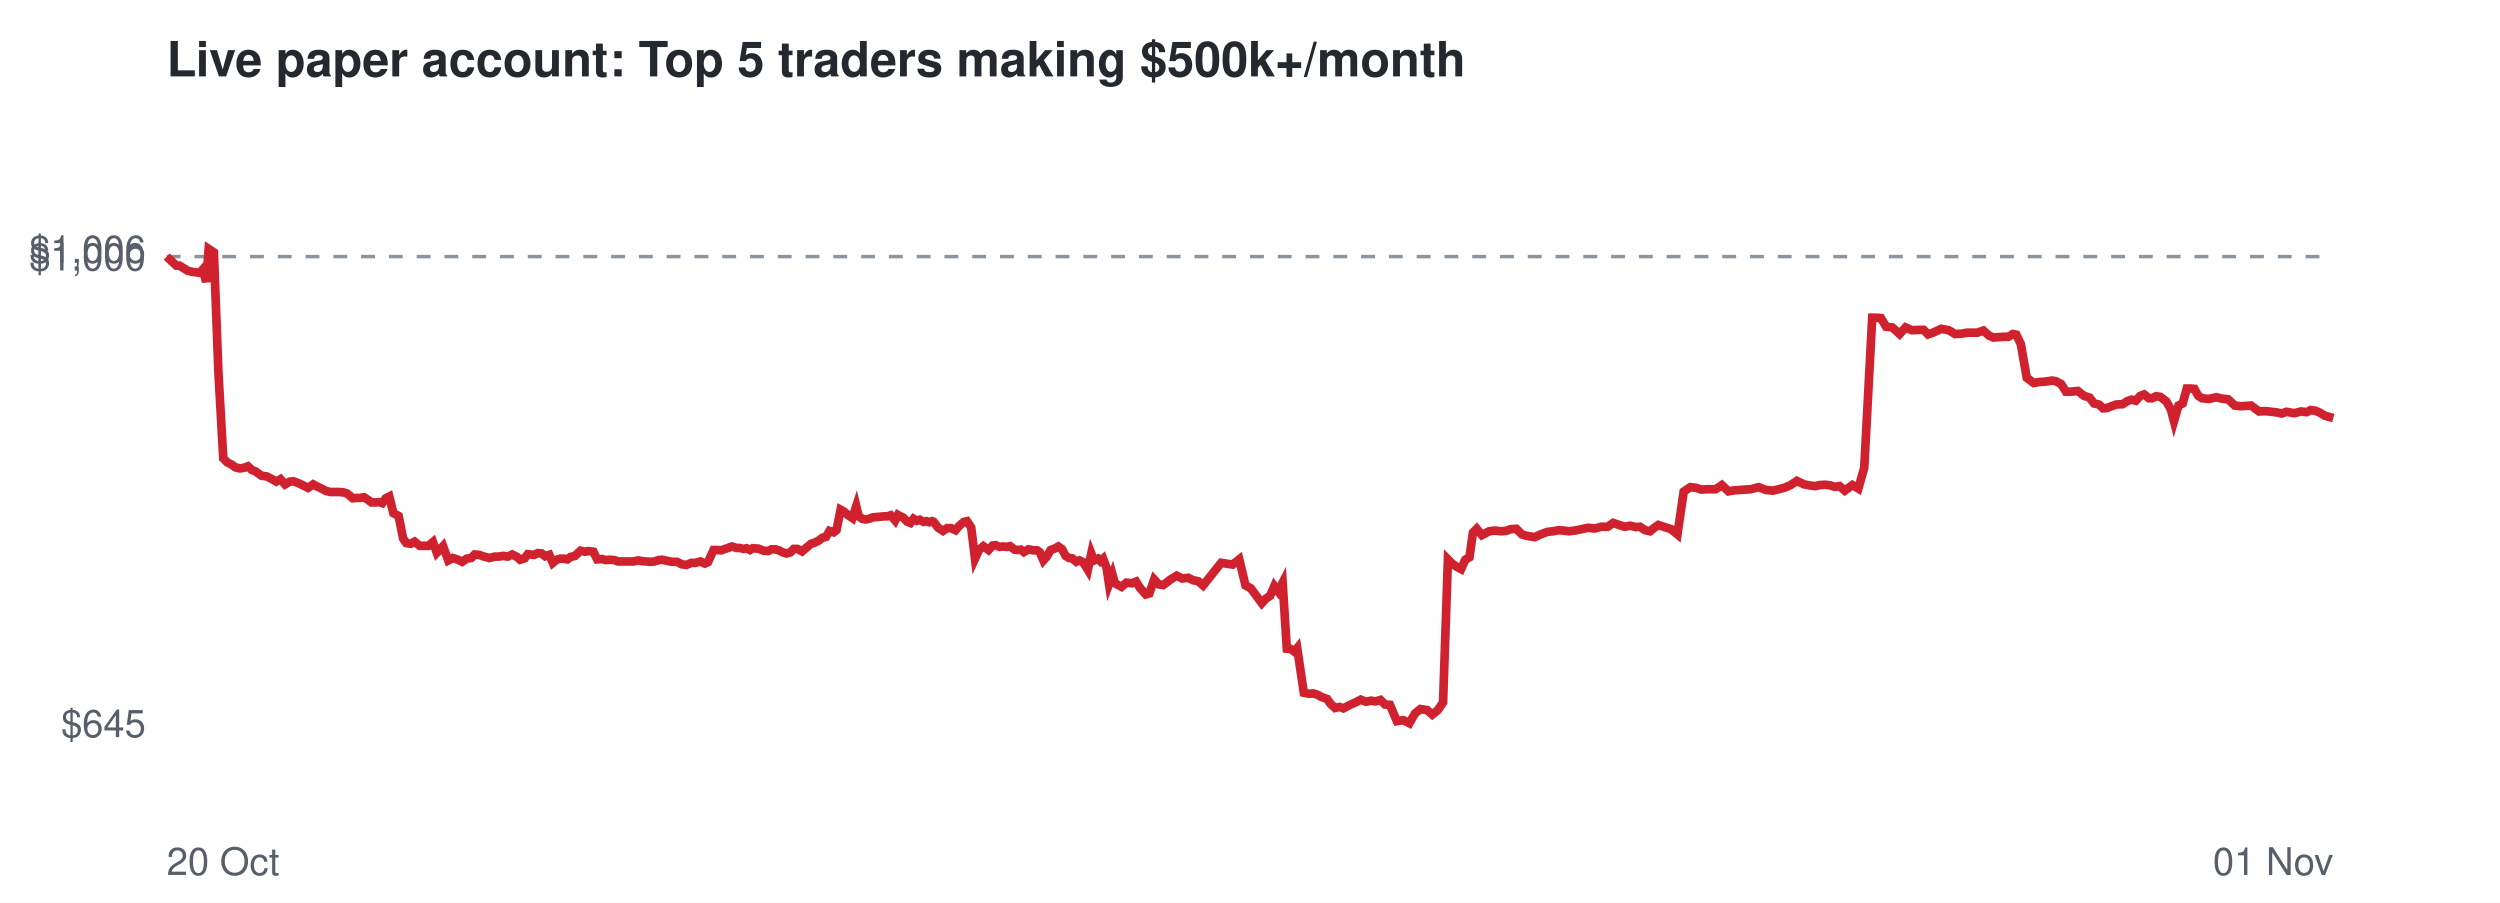
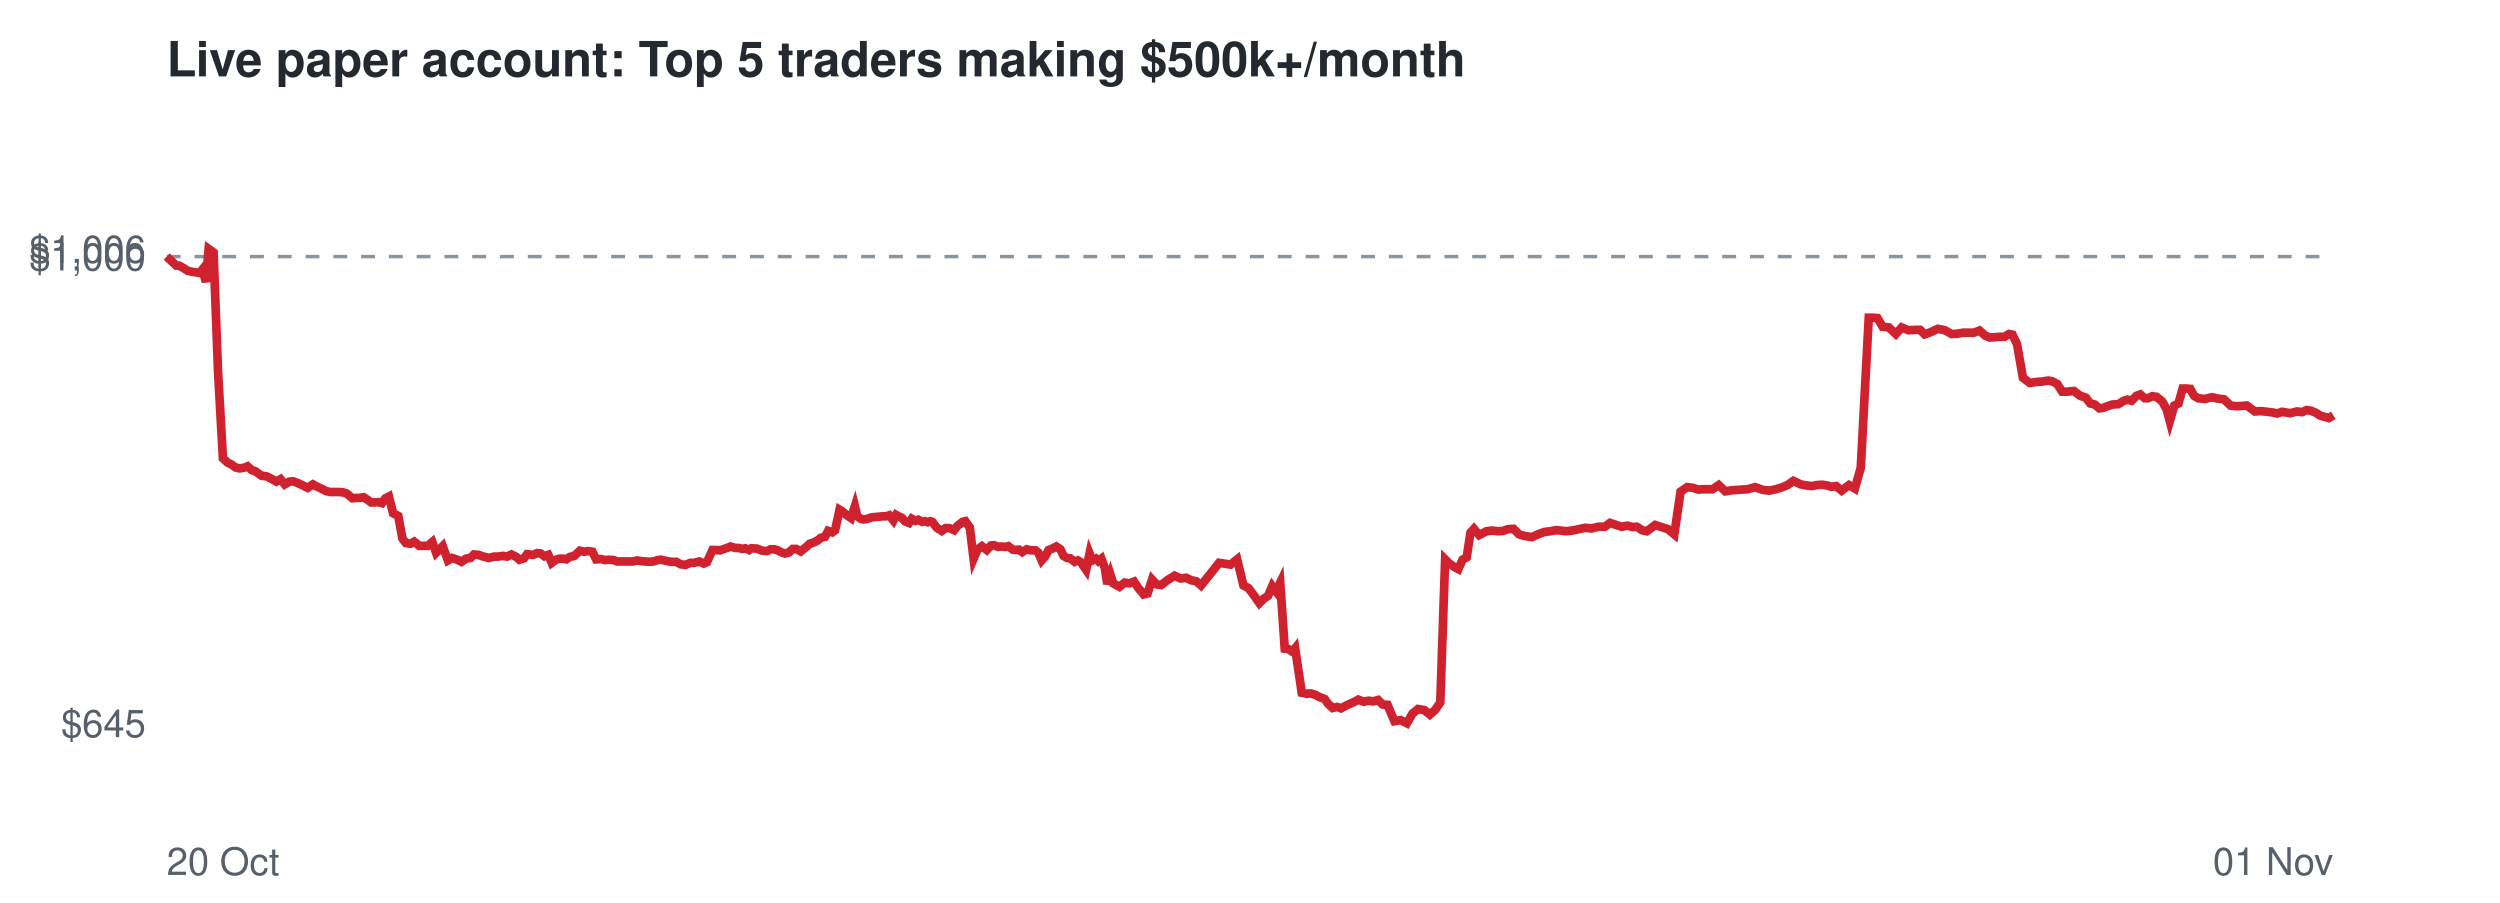
<svg xmlns="http://www.w3.org/2000/svg" viewBox="0 0 720 260" font-family="Helvetica,Arial,sans-serif">
  <rect width="720" height="260" fill="#ffffff" />
  <text x="48" y="22" font-size="14" font-weight="bold" fill="#24292f">Live paper account: Top 5 traders making $500k+/month</text>
  <line x1="48" x2="672" y1="73.9" y2="73.9" stroke="#8c959f" stroke-dasharray="4 4" />
  <text x="42" y="212.3" font-size="11" text-anchor="end" fill="#57606a">$645</text>
  <text x="42" y="77.9" font-size="11" text-anchor="end" fill="#57606a">$1,000</text>
  <text x="42" y="75.7" font-size="11" text-anchor="end" fill="#57606a">$1,006</text>
  <text x="48" y="252" font-size="11" fill="#57606a">20 Oct</text>
  <text x="672" y="252" font-size="11" text-anchor="end" fill="#57606a">01 Nov</text>
-   <polyline points="48.0,73.9 49.5,75.3 50.8,76.5 51.7,76.5 53.0,77.3 54.1,78.0 55.4,78.3 56.3,78.4 57.5,78.6 58.4,77.6 59.4,81.2 60.1,71.7 61.6,72.7 62.9,107.2 64.3,132.0 65.5,133.2 66.7,133.8 67.8,134.6 69.1,134.9 70.4,134.7 71.4,134.3 72.6,135.4 73.5,135.7 75.3,137.0 76.8,137.2 78.0,137.8 79.6,138.7 80.8,138.0 82.1,139.5 83.5,138.7 84.5,138.6 85.8,139.1 86.9,139.6 88.7,140.5 90.2,139.5 91.3,140.1 92.6,140.7 93.9,141.4 95.2,141.7 96.6,141.7 97.7,141.7 98.9,141.8 99.9,142.1 101.6,143.5 102.7,143.4 103.7,143.4 104.8,143.2 105.9,143.9 107.0,144.7 108.1,144.7 109.1,144.6 110.1,144.9 111.1,143.5 112.1,143.0 113.3,147.8 114.8,148.6 116.1,155.1 117.0,156.4 118.3,156.6 119.4,156.0 120.9,157.2 122.1,157.2 123.4,157.2 124.7,156.1 125.8,159.2 127.6,157.3 129.1,161.4 130.4,160.7 131.9,161.2 133.1,161.8 134.4,160.9 135.7,160.7 136.7,159.7 138.0,159.8 139.1,160.2 140.9,160.7 142.5,160.3 143.6,160.3 145.0,160.1 146.2,160.3 147.5,159.7 148.9,160.4 149.8,161.2 151.1,160.8 152.0,159.6 153.8,159.8 154.9,159.3 156.0,159.4 157.0,160.2 158.2,159.8 159.2,162.1 160.3,161.2 161.3,160.9 162.3,160.9 163.4,161.1 164.3,160.4 165.6,160.1 167.2,158.6 168.5,158.9 169.4,158.7 170.9,158.9 172.0,161.1 173.4,161.0 174.4,161.3 175.6,161.2 176.9,161.3 178.0,161.7 179.7,161.7 181.2,161.7 182.4,161.7 183.8,161.4 184.9,161.6 186.1,161.7 187.3,161.8 188.5,161.7 189.7,161.3 190.7,161.2 192.0,161.5 193.5,161.8 195.0,161.8 196.3,162.5 197.7,162.7 199.1,162.1 200.3,162.1 201.7,161.7 203.0,162.3 203.9,161.9 205.5,158.4 206.6,158.4 207.7,158.5 208.5,158.2 209.7,157.8 210.8,157.4 212.1,157.8 213.0,157.8 214.2,158.1 215.0,157.9 216.0,158.4 216.8,157.9 218.4,158.0 219.9,158.6 221.2,158.7 222.2,158.2 223.3,158.2 224.3,158.5 225.5,159.1 226.5,159.4 227.6,159.1 228.6,158.1 229.7,158.1 231.0,158.8 232.4,157.6 233.6,156.6 234.6,156.3 235.8,155.7 236.8,154.9 237.9,154.6 238.9,152.9 240.1,153.3 240.9,152.7 242.1,146.8 243.0,147.3 244.3,148.4 245.5,149.2 246.6,145.8 247.3,148.7 248.3,149.4 249.3,149.6 250.3,149.4 251.4,149.0 252.5,148.9 253.6,148.8 254.6,148.7 255.6,148.7 256.5,148.4 257.8,149.9 258.6,148.3 259.5,148.8 260.2,149.1 261.2,150.2 262.2,150.6 263.1,149.4 264.1,150.0 264.9,149.7 266.0,150.3 266.8,150.1 267.6,150.4 268.4,150.1 268.9,150.3 270.2,152.0 271.6,152.9 272.8,152.1 273.9,152.1 275.2,152.7 276.2,151.5 277.6,150.3 278.5,150.1 279.7,151.9 280.8,160.9 282.0,158.3 283.2,157.3 284.7,158.4 285.9,157.1 286.7,157.0 287.9,157.5 288.8,157.4 290.0,157.5 290.9,157.3 292.2,158.3 293.0,158.4 294.0,158.3 294.9,159.0 296.2,158.2 297.6,158.5 298.7,158.5 299.5,159.1 300.5,161.4 301.4,160.4 302.6,158.4 303.7,158.0 304.8,157.4 305.9,158.2 306.9,160.1 307.9,160.7 308.8,160.8 310.0,161.8 310.9,161.4 311.9,161.9 312.5,162.8 313.3,164.1 314.3,159.4 315.1,161.4 316.2,160.9 316.9,161.6 317.7,160.9 318.7,163.6 319.4,168.2 320.4,165.5 321.1,168.0 323.0,169.0 324.4,167.8 325.9,168.0 327.2,167.5 328.3,169.3 330.0,171.2 331.0,170.9 332.4,166.9 333.7,168.3 335.0,168.5 337.1,166.9 338.9,165.8 340.5,166.6 342.2,166.4 343.6,167.1 345.1,167.4 346.5,168.6 351.7,162.1 355.0,162.6 356.9,161.1 358.7,168.6 360.2,169.4 361.9,171.7 363.4,173.7 364.6,172.4 365.8,171.6 367.0,168.8 368.1,170.3 369.4,167.8 370.6,186.8 371.7,186.9 372.8,187.7 373.6,186.7 375.5,199.5 377.0,199.8 378.2,199.7 379.5,200.1 380.5,200.7 382.2,201.3 383.2,202.7 384.5,203.9 385.8,203.6 386.9,204.0 388.8,203.0 390.6,202.2 391.9,201.5 393.4,202.1 394.9,201.8 396.1,202.0 397.6,201.6 398.9,202.9 400.3,203.0 402.3,207.7 404.1,207.4 405.9,208.3 407.5,205.5 409.1,204.2 411.0,204.5 412.5,205.8 414.1,204.5 415.6,202.3 417.0,161.1 418.2,162.3 419.5,163.2 420.8,163.9 422.0,161.2 423.2,160.5 424.2,153.4 425.3,152.3 426.8,154.1 428.9,153.0 430.5,152.8 432.3,153.0 433.7,152.9 435.1,152.4 436.7,152.3 438.3,153.9 439.6,154.3 442.0,154.7 443.7,153.9 445.6,153.2 447.3,153.0 448.9,152.7 450.3,152.8 451.8,153.0 453.6,152.8 455.5,152.4 457.4,152.0 459.3,152.2 461.2,151.7 463.0,151.7 464.6,150.6 466.3,151.2 467.9,151.7 469.5,151.4 471.1,151.8 472.3,151.7 473.8,152.7 475.2,153.0 476.3,152.1 477.6,151.2 479.1,151.7 481.3,152.4 483.1,153.9 484.9,141.6 486.8,140.3 488.5,140.5 490.0,141.0 491.5,140.9 494.1,140.9 495.9,139.7 497.8,141.5 499.6,141.2 501.2,141.1 502.6,141.0 504.2,140.9 506.5,140.3 508.6,141.1 510.6,141.3 512.3,140.9 514.1,140.4 515.7,139.7 517.5,138.5 519.6,139.5 521.2,139.8 522.8,140.0 524.1,139.7 525.7,139.6 527.1,139.8 528.4,140.2 529.8,140.0 531.3,141.3 533.5,139.7 535.2,140.7 536.9,134.7 539.2,91.5 540.3,91.5 541.7,91.6 543.2,94.1 545.0,94.3 547.1,96.2 548.8,94.3 550.6,95.1 552.9,95.0 554.0,95.0 555.3,96.3 556.7,95.8 559.1,94.7 561.2,95.1 563.1,96.2 564.9,96.1 566.5,95.8 569.5,95.8 571.2,95.2 572.9,96.7 574.1,97.2 575.7,97.1 577.0,97.0 578.4,97.0 579.7,96.2 580.7,96.4 582.0,99.1 583.7,108.8 585.7,110.3 587.4,110.0 589.1,109.9 591.0,109.6 592.1,109.8 593.6,110.6 595.0,112.8 596.4,112.8 598.4,112.6 600.2,114.0 601.8,114.5 603.1,116.2 604.5,116.5 605.7,117.6 606.8,117.5 608.1,117.0 609.5,116.5 611.3,116.4 612.7,115.5 613.9,115.1 615.1,115.4 616.4,114.0 617.5,113.6 618.9,114.7 619.8,114.7 621.0,114.1 622.2,114.3 623.9,115.6 625.2,117.9 626.1,121.3 627.4,116.8 628.6,116.2 629.8,111.9 630.9,111.9 632.0,112.0 633.1,114.0 634.2,114.7 636.2,114.9 638.3,114.4 639.9,114.8 641.7,115.0 643.6,116.8 645.4,117.0 646.9,116.9 648.3,116.8 650.6,118.5 652.5,118.4 654.2,118.6 655.9,118.8 657.1,119.1 658.5,118.6 659.6,118.8 660.8,119.0 662.7,118.5 664.3,118.7 665.5,118.1 666.9,118.3 668.2,118.9 669.5,119.7 670.9,120.1 672.0,120.4" fill="none" stroke="#cf222e" stroke-width="2.5" />
+   <polyline points="48.0,73.9 49.5,75.3 50.8,76.5 51.6,76.5 53.0,77.3 54.1,78.0 55.4,78.3 56.3,78.4 57.5,78.6 58.3,77.6 59.3,81.2 60.1,71.7 61.5,72.7 62.8,107.2 64.2,132.0 65.5,133.2 66.7,133.8 67.8,134.6 69.0,134.9 70.3,134.7 71.3,134.3 72.5,135.4 73.5,135.7 75.3,137.0 76.8,137.2 78.0,137.8 79.6,138.7 80.8,138.0 82.0,139.5 83.4,138.7 84.4,138.6 85.7,139.1 86.8,139.6 88.6,140.5 90.1,139.5 91.2,140.1 92.5,140.7 93.8,141.4 95.1,141.7 96.5,141.7 97.6,141.7 98.8,141.8 99.8,142.1 101.5,143.5 102.6,143.4 103.6,143.4 104.7,143.2 105.8,143.9 106.9,144.7 108.0,144.7 109.0,144.6 110.0,144.9 111.0,143.5 112.0,143.0 113.2,147.8 114.7,148.6 115.9,155.1 116.9,156.4 118.2,156.6 119.3,156.0 120.7,157.2 122.0,157.2 123.2,157.2 124.5,156.1 125.6,159.2 127.5,157.3 129.0,161.4 130.2,160.7 131.7,161.2 132.9,161.8 134.2,160.9 135.5,160.7 136.5,159.7 137.8,159.8 138.9,160.2 140.8,160.7 142.3,160.3 143.4,160.3 144.8,160.1 146.0,160.3 147.3,159.7 148.7,160.4 149.6,161.2 150.9,160.8 151.8,159.6 153.5,159.8 154.7,159.3 155.7,159.4 156.8,160.2 157.9,159.8 158.9,162.1 160.1,161.2 161.1,160.9 162.1,160.9 163.1,161.1 164.1,160.4 165.4,160.1 167.0,158.6 168.3,158.9 169.2,158.7 170.6,158.9 171.7,161.1 173.1,161.0 174.2,161.3 175.3,161.2 176.7,161.3 177.7,161.7 179.5,161.7 180.9,161.7 182.2,161.7 183.5,161.4 184.6,161.6 185.8,161.7 187.1,161.8 188.2,161.7 189.4,161.3 190.4,161.2 191.7,161.5 193.2,161.8 194.7,161.8 196.0,162.5 197.4,162.7 198.8,162.1 199.9,162.1 201.4,161.7 202.7,162.3 203.6,161.9 205.2,158.4 206.3,158.4 207.4,158.5 208.2,158.2 209.4,157.8 210.4,157.4 211.7,157.8 212.7,157.8 213.8,158.1 214.6,157.9 215.7,158.4 216.4,157.9 218.0,158.0 219.5,158.6 220.9,158.7 221.9,158.2 223.0,158.2 224.0,158.5 225.1,159.1 226.1,159.4 227.2,159.1 228.3,158.1 229.3,158.1 230.6,158.8 232.1,157.6 233.2,156.6 234.2,156.3 235.4,155.7 236.4,154.9 237.6,154.6 238.5,152.9 239.7,153.3 240.5,152.7 241.8,146.8 242.6,147.3 243.9,148.4 245.1,149.2 246.2,145.8 246.9,148.7 247.9,149.4 248.8,149.6 249.9,149.4 251.0,149.0 252.1,148.9 253.2,148.8 254.2,148.7 255.2,148.7 256.1,148.4 257.3,149.9 258.1,148.3 259.0,148.8 259.7,149.1 260.7,150.2 261.8,150.6 262.6,149.4 263.7,150.0 264.5,149.7 265.6,150.3 266.4,150.1 267.2,150.4 267.9,150.1 268.5,150.3 269.8,152.0 271.2,152.9 272.3,152.1 273.4,152.1 274.8,152.7 275.7,151.5 277.2,150.3 278.0,150.1 279.3,151.9 280.4,160.9 281.5,158.3 282.8,157.3 284.2,158.4 285.4,157.1 286.2,157.0 287.5,157.5 288.3,157.4 289.5,157.5 290.4,157.3 291.7,158.3 292.5,158.4 293.5,158.3 294.4,159.0 295.7,158.2 297.0,158.5 298.2,158.5 299.0,159.1 300.0,161.4 300.9,160.4 302.0,158.4 303.1,158.0 304.2,157.4 305.4,158.2 306.3,160.1 307.3,160.7 308.2,160.8 309.5,161.8 310.4,161.4 311.3,161.9 311.9,162.8 312.8,164.1 313.8,159.4 314.6,161.4 315.6,160.9 316.3,161.6 317.2,160.9 318.2,163.6 318.9,168.2 319.8,165.5 320.6,168.0 322.4,169.0 323.9,167.8 325.3,168.0 326.6,167.5 327.8,169.3 329.4,171.2 330.5,170.9 331.8,166.9 333.1,168.3 334.4,168.5 336.5,166.9 338.3,165.8 340.0,166.6 341.6,166.4 343.0,167.1 344.5,167.4 345.9,168.6 351.1,162.1 354.4,162.6 356.3,161.1 358.1,168.6 359.6,169.4 361.3,171.7 362.7,173.7 364.0,172.4 365.2,171.6 366.4,168.8 367.5,170.3 368.7,167.8 370.0,186.8 371.0,186.9 372.2,187.7 373.0,186.7 374.9,199.5 376.3,199.8 377.5,199.7 378.8,200.1 379.9,200.7 381.5,201.3 382.5,202.7 383.8,203.9 385.1,203.6 386.2,204.0 388.1,203.0 389.9,202.2 391.2,201.5 392.7,202.1 394.2,201.8 395.4,202.0 396.9,201.6 398.2,202.9 399.6,203.0 401.6,207.7 403.4,207.4 405.2,208.3 406.8,205.5 408.4,204.2 410.2,204.5 411.8,205.8 413.3,204.5 414.8,202.3 416.2,161.1 417.4,162.3 418.7,163.2 420.0,163.9 421.2,161.2 422.4,160.5 423.5,153.4 424.5,152.3 426.0,154.1 428.1,153.0 429.7,152.8 431.5,153.0 432.9,152.9 434.3,152.4 435.9,152.3 437.5,153.9 438.8,154.3 441.2,154.7 442.9,153.9 444.8,153.2 446.5,153.0 448.1,152.7 449.5,152.8 451.0,153.0 452.8,152.8 454.7,152.4 456.6,152.0 458.4,152.2 460.3,151.7 462.2,151.7 463.7,150.6 465.5,151.2 467.0,151.7 468.7,151.4 470.2,151.8 471.4,151.7 472.9,152.7 474.3,153.0 475.5,152.1 476.7,151.2 478.2,151.7 480.4,152.4 482.2,153.9 484.0,141.6 485.9,140.3 487.6,140.5 489.1,141.0 490.6,140.9 493.2,140.9 495.0,139.7 496.9,141.5 498.7,141.2 500.3,141.1 501.7,141.0 503.3,140.9 505.5,140.3 507.7,141.1 509.6,141.3 511.4,140.9 513.1,140.4 514.8,139.7 516.5,138.5 518.6,139.5 520.2,139.8 521.8,140.0 523.2,139.7 524.8,139.6 526.1,139.8 527.4,140.2 528.8,140.0 530.4,141.3 532.5,139.7 534.2,140.7 535.9,134.7 538.2,91.5 539.3,91.5 540.7,91.6 542.2,94.1 544.0,94.3 546.0,96.2 547.7,94.3 549.6,95.1 551.8,95.0 553.0,95.0 554.3,96.3 555.7,95.8 558.1,94.7 560.1,95.1 562.1,96.2 563.8,96.1 565.4,95.8 568.5,95.8 570.1,95.2 571.8,96.7 573.1,97.2 574.7,97.1 575.9,97.0 577.3,97.0 578.6,96.2 579.6,96.4 580.9,99.1 582.6,108.8 584.6,110.3 586.4,110.0 588.0,109.9 589.9,109.6 591.0,109.8 592.5,110.6 593.9,112.8 595.3,112.8 597.3,112.6 599.1,114.0 600.7,114.5 602.0,116.2 603.3,116.5 604.6,117.6 605.6,117.5 606.9,117.0 608.4,116.5 610.1,116.4 611.5,115.5 612.7,115.1 613.9,115.4 615.3,114.0 616.4,113.6 617.7,114.7 618.6,114.7 619.9,114.1 621.1,114.3 622.7,115.6 624.0,117.9 624.9,121.3 626.2,116.8 627.4,116.2 628.6,111.9 629.7,111.9 630.8,112.0 631.9,114.0 633.1,114.7 635.0,114.9 637.1,114.4 638.7,114.8 640.5,115.0 642.4,116.8 644.2,117.0 645.7,116.9 647.1,116.8 649.4,118.5 651.2,118.4 653.0,118.6 654.6,118.8 655.8,119.1 657.2,118.6 658.4,118.8 659.6,119.0 661.5,118.5 663.0,118.7 664.3,118.1 665.6,118.3 667.0,118.9 668.2,119.7 669.6,120.1 670.7,120.4 672.0,119.6" fill="none" stroke="#cf222e" stroke-width="2.5" />
</svg>
